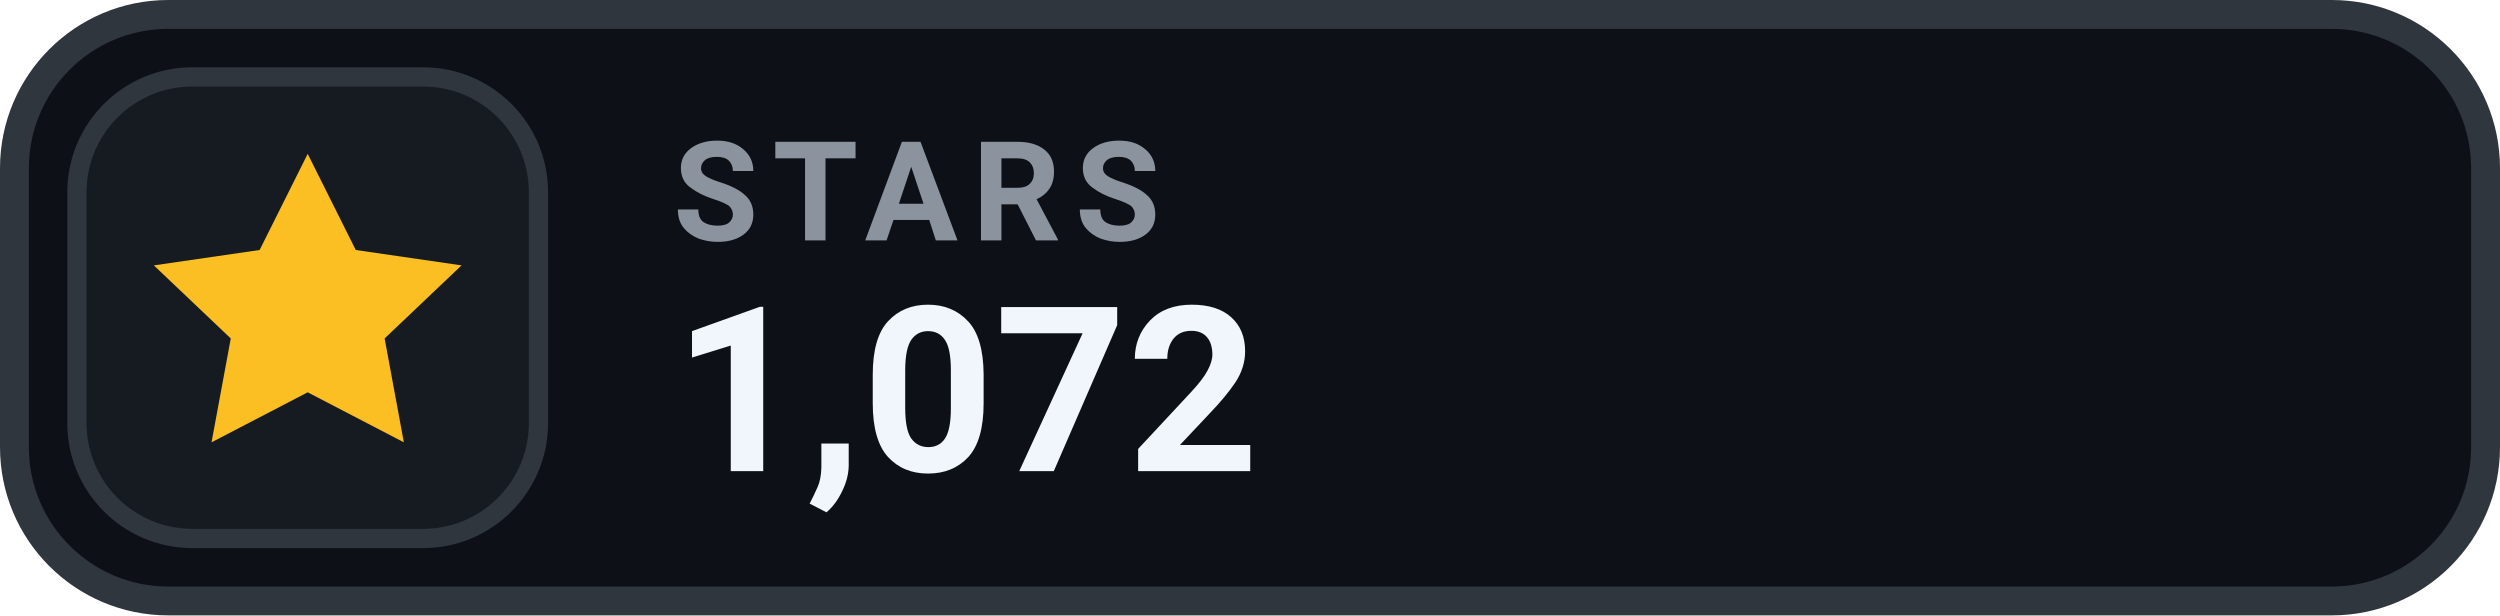
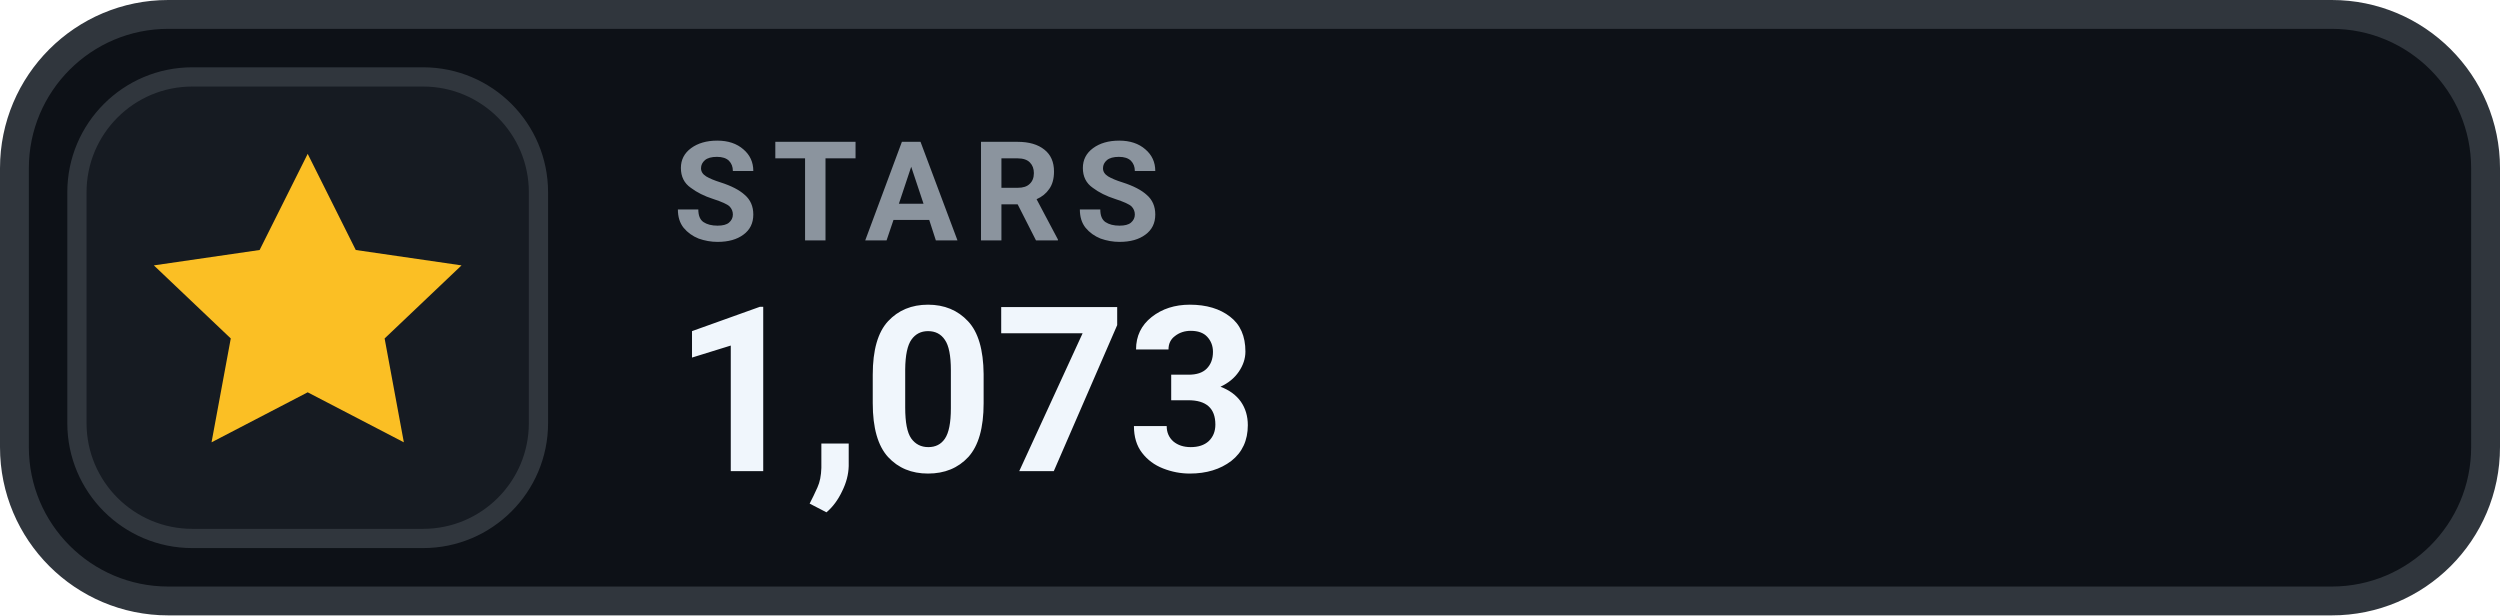
- <svg xmlns="http://www.w3.org/2000/svg" width="130" height="32" viewBox="0 0 130 32" role="img" aria-label="STARS 1,072">
+ <svg xmlns="http://www.w3.org/2000/svg" width="130" height="32" viewBox="0 0 130 32" role="img" aria-label="STARS 1,073">
  <rect x=".75" y=".75" width="128.5" height="30.5" rx="8" fill="#0D1117" stroke="#30363D" stroke-width="1.5" />
  <rect x="4" y="4" width="24" height="24" rx="6" fill="#161B22" stroke="#30363D" stroke-width="1" />
  <g transform="translate(16 16)" style="color:#FBBF24;">
    <path d="M0 -8 l2.5 5 5.5 .8 -4 3.8 1 5.4 -5 -2.6 -5 2.6 1 -5.4 -4 -3.8 5.5 -.8 Z" fill="currentColor" />
  </g>
  <text x="35" y="12.5" fill="#8B949E" font-family="-apple-system,BlinkMacSystemFont,'Segoe UI',Roboto,Helvetica,Arial,sans-serif" font-size="7.2" font-weight="700" letter-spacing=".75">STARS</text>
-   <text x="35" y="24.5" fill="#F0F6FC" font-family="-apple-system,BlinkMacSystemFont,'Segoe UI',Roboto,Helvetica,Arial,sans-serif" font-size="12" font-weight="700">1,072</text>
+   <text x="35" y="24.5" fill="#F0F6FC" font-family="-apple-system,BlinkMacSystemFont,'Segoe UI',Roboto,Helvetica,Arial,sans-serif" font-size="12" font-weight="700">1,073</text>
</svg>
